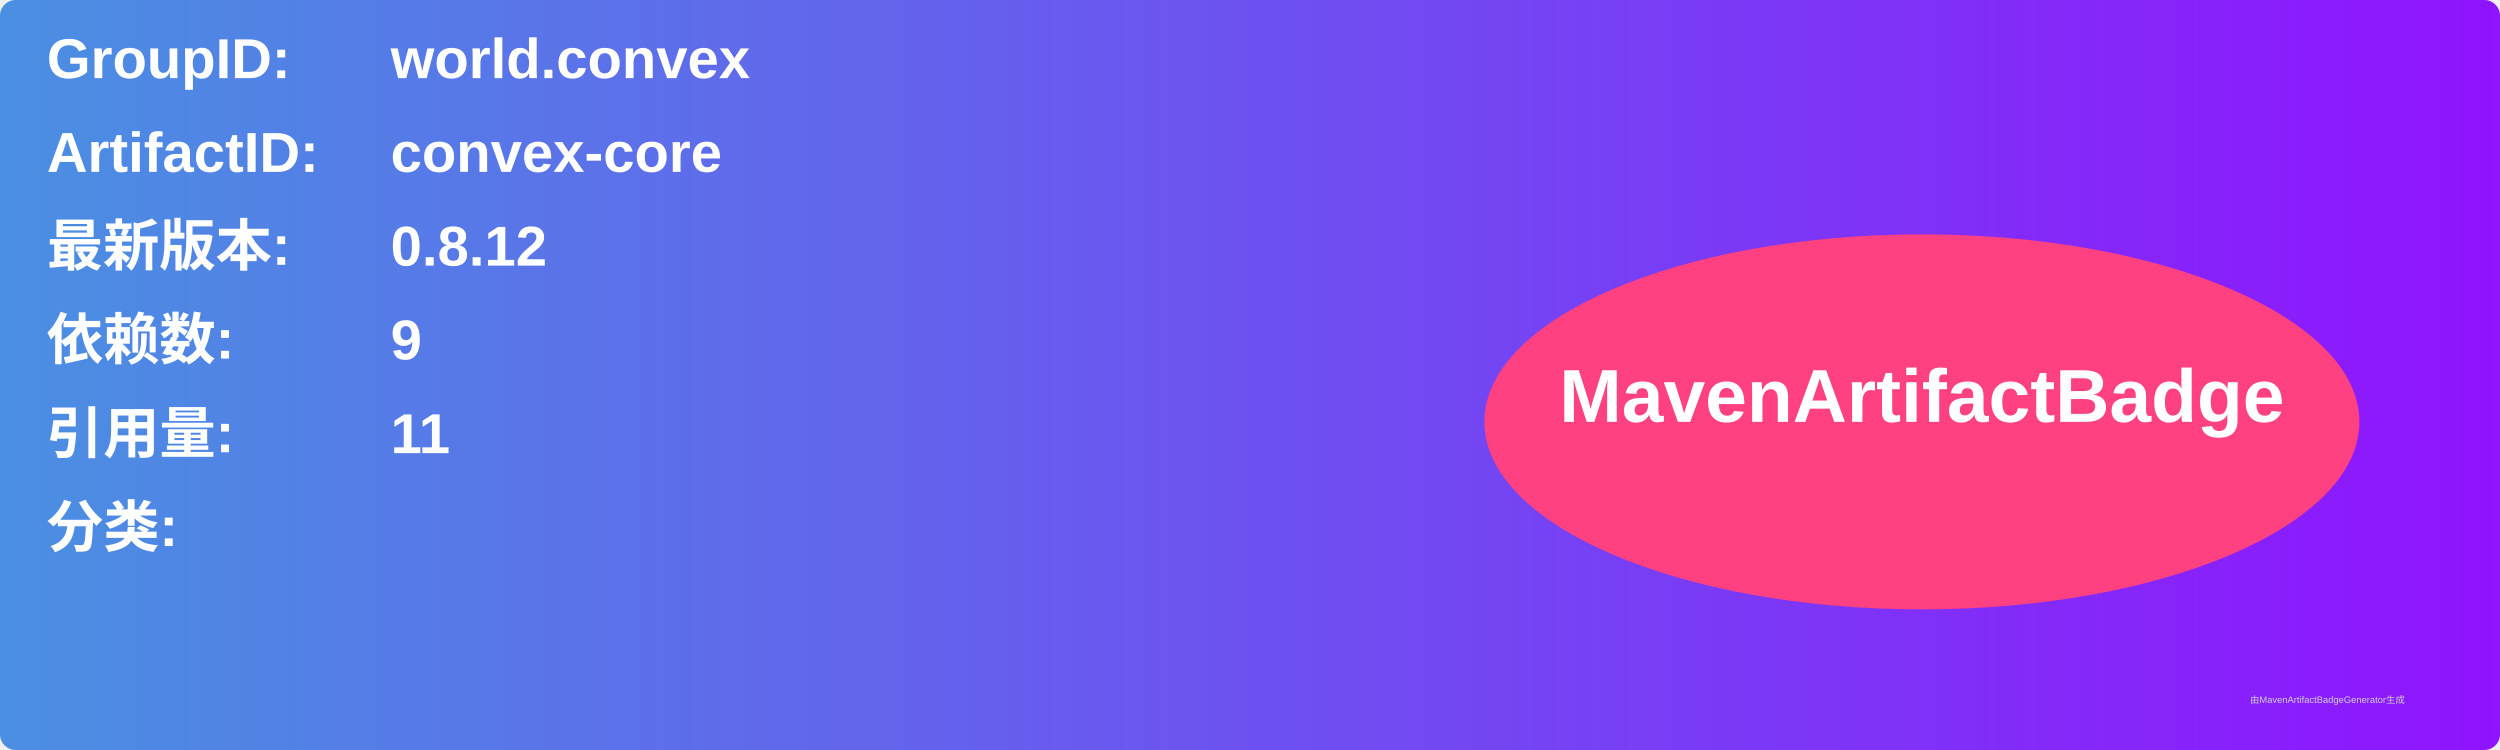
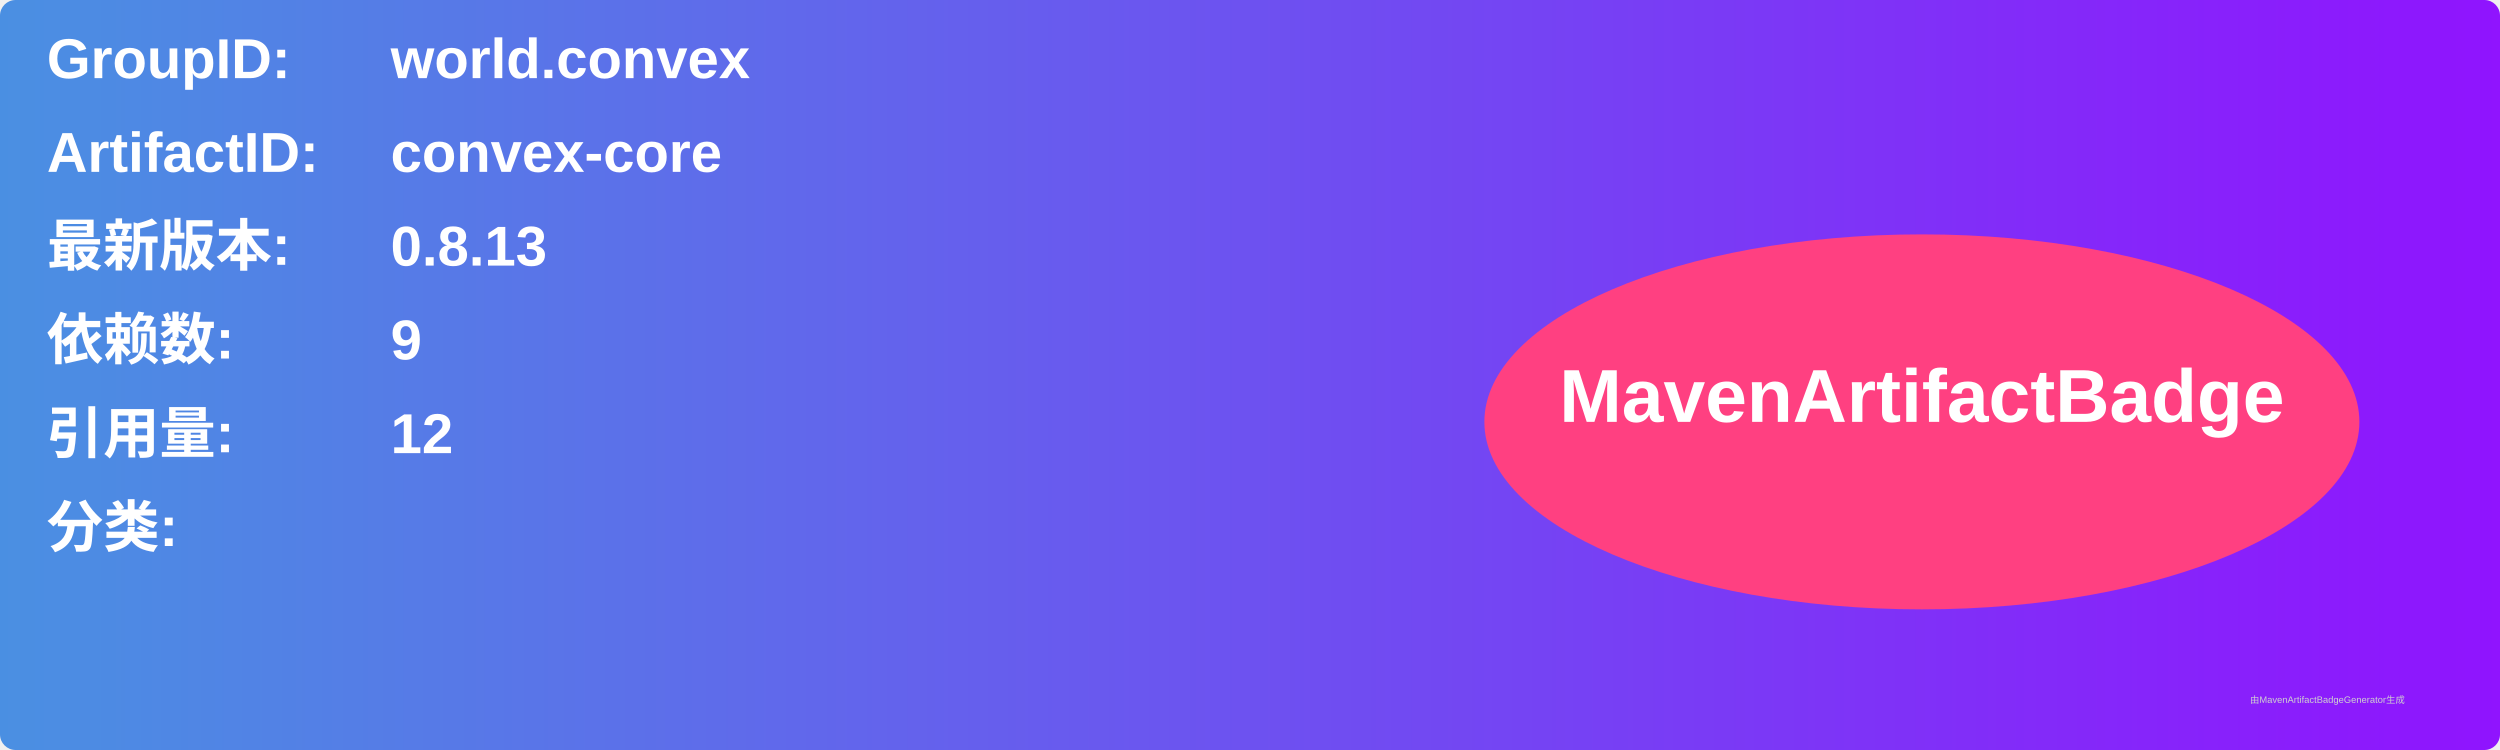
<svg xmlns="http://www.w3.org/2000/svg" width="800" height="240" viewBox="0 0 800 240">
  <linearGradient id="grad" x1="0%" y1="0%" x2="100%" y2="0%">
    <stop offset="0%" stop-color="#4a90e2" />
    <stop offset="100%" stop-color="#9013fe" />
  </linearGradient>
  <rect width="100%" height="100%" rx="5" ry="5" fill="url(#grad)" />
  <g transform="translate(15, 15)">
    <text x="0" y="10" font-family="Arial" font-size="18" fill="white" font-weight="bold" width="260">GroupID:</text>
    <text x="110" y="10" font-family="Arial" font-size="18" fill="white" font-weight="bold" width="460">world.convex</text>
    <text x="0" y="40" font-family="Arial" font-size="18" fill="white" font-weight="bold" width="260">ArtifactID:</text>
    <text x="110" y="40" font-family="Arial" font-size="18" fill="white" font-weight="bold" width="460">convex-core</text>
    <text x="0" y="70" font-family="Arial" font-size="18" fill="white" font-weight="bold">最新版本:</text>
    <text x="110" y="70" font-family="Arial" font-size="18" fill="white" font-weight="bold">
-       <tspan font-weight="bold">0.8.12</tspan>
+       <tspan font-weight="bold">0.8.13</tspan>
    </text>
    <text x="0" y="100" font-family="Arial" font-size="18" fill="white" font-weight="bold">依赖数: </text>
    <text x="110" y="100" font-family="Arial" font-size="18" fill="white">
      <tspan font-weight="bold">9</tspan>
    </text>
    <text x="0" y="130" font-family="Arial" font-size="18" fill="white" font-weight="bold">引用量: </text>
    <text x="110" y="130" font-family="Arial" font-size="18" fill="white">
-       <tspan font-weight="bold">11</tspan>
+       <tspan font-weight="bold">12</tspan>
    </text>
    <text x="0" y="160" font-family="Arial" font-size="18" fill="white" font-weight="bold">分类:</text>
    <text x="10" y="190" font-family="Arial" font-size="10" fill="white">
      <tspan font-weight="bold" />
    </text>
    <ellipse cx="600" cy="120" rx="140" ry="60" fill="#ff4081" />
    <text x="600" y="120" text-anchor="middle" font-family="Arial" font-size="24" fill="white" font-weight="bold">MavenArtifactBadge</text>
  </g>
  <text x="720" y="225" font-family="Arial" font-size="3" fill="#d0d0d0">由MavenArtifactBadgeGenerator生成</text>
</svg>
